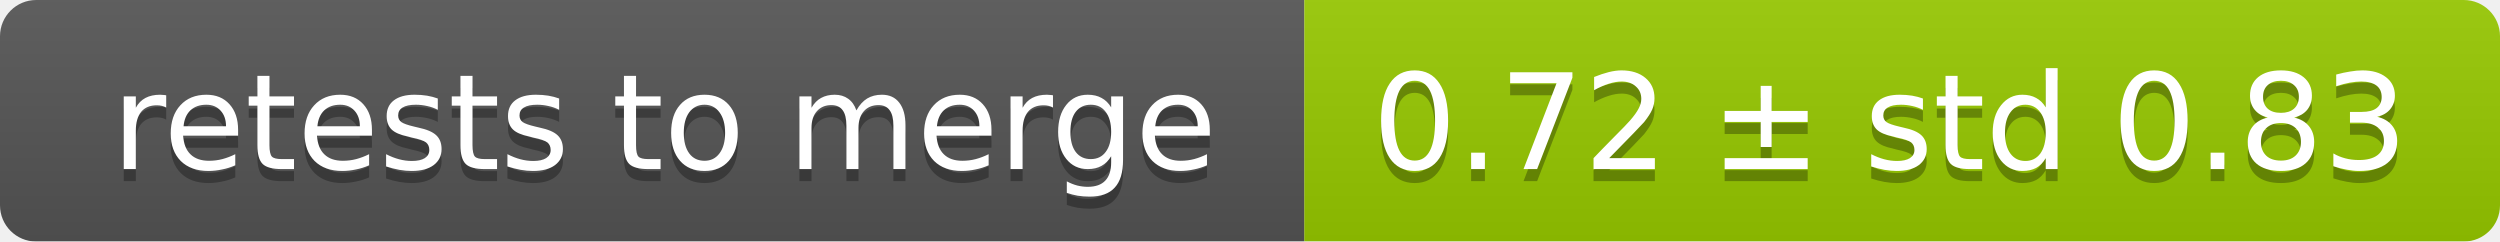
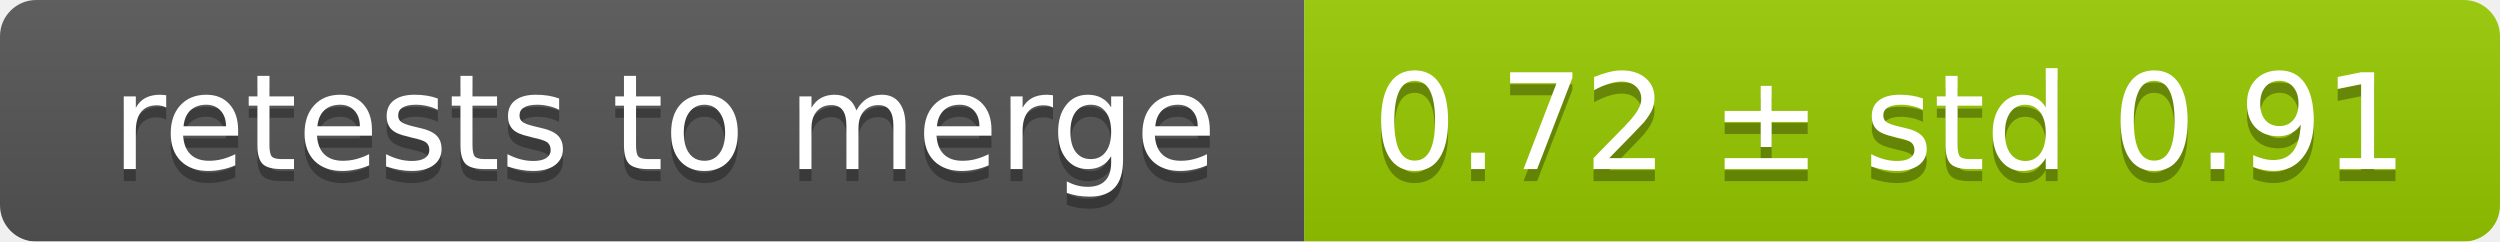
<svg xmlns="http://www.w3.org/2000/svg" width="207" height="20">
  <linearGradient id="smooth" x2="0" y2="100%">
    <stop offset="0" stop-color="#bbb" stop-opacity=".1" />
    <stop offset="1" stop-opacity=".1" />
  </linearGradient>
  <mask id="round">
    <rect width="207" height="20" rx="3" fill="#fff" />
  </mask>
  <g mask="url(#round)">
    <rect width="108" height="20" fill="#555" />
    <rect x="108" width="99" height="20" fill="#97ca00" />
    <rect width="207" height="20" fill="url(#smooth)" />
  </g>
  <g fill="#fff" text-anchor="middle" font-family="DejaVu Sans,Verdana,Geneva,sans-serif" font-size="11">
    <text x="55" y="15" fill="#010101" fill-opacity=".3">retests to merge</text>
    <text x="55" y="14">retests to merge</text>
-     <text x="156.5" y="15" fill="#010101" fill-opacity=".3">0.72 ± std 0.83</text>
-     <text x="156.5" y="14">0.72 ± std 0.83</text>
+     <text x="156.5" y="15" fill="#010101" fill-opacity=".3">0.72 ± std 0.91</text>
+     <text x="156.5" y="14">0.72 ± std 0.91</text>
  </g>
</svg>
